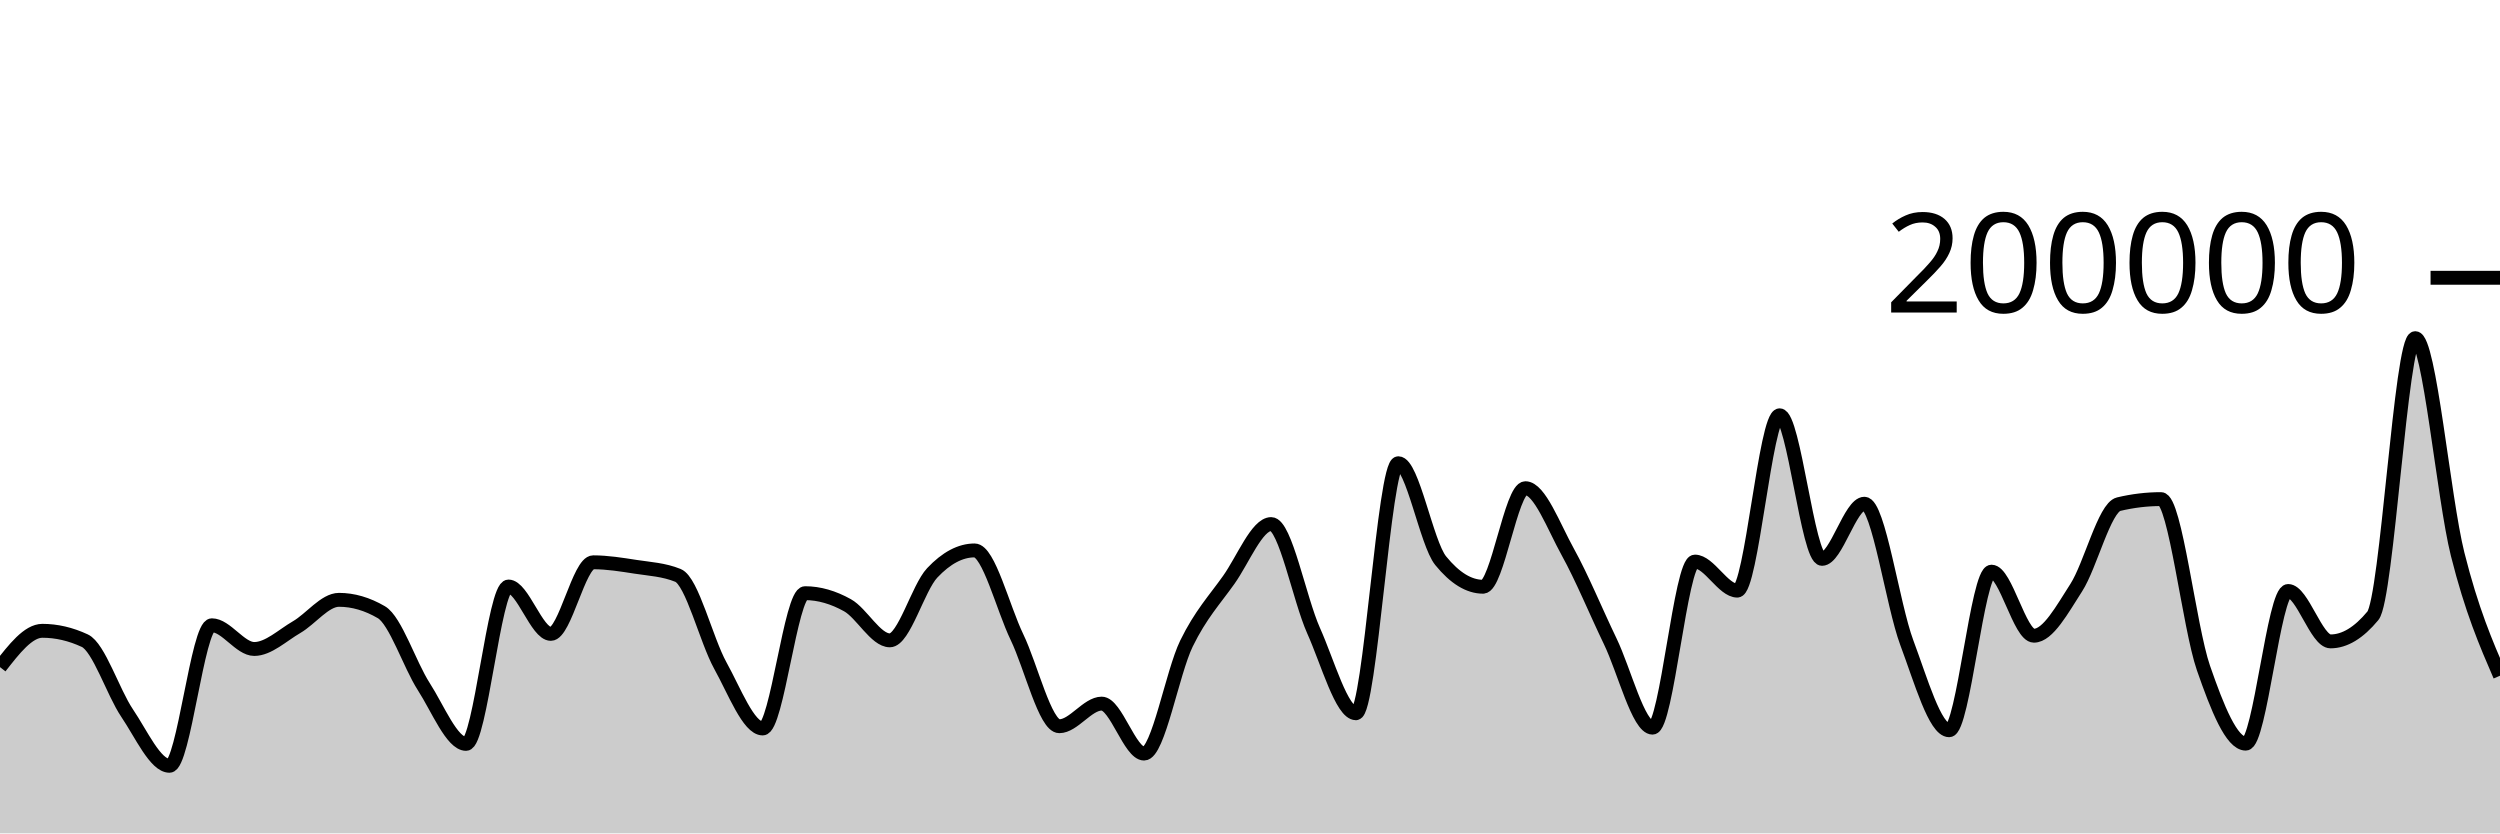
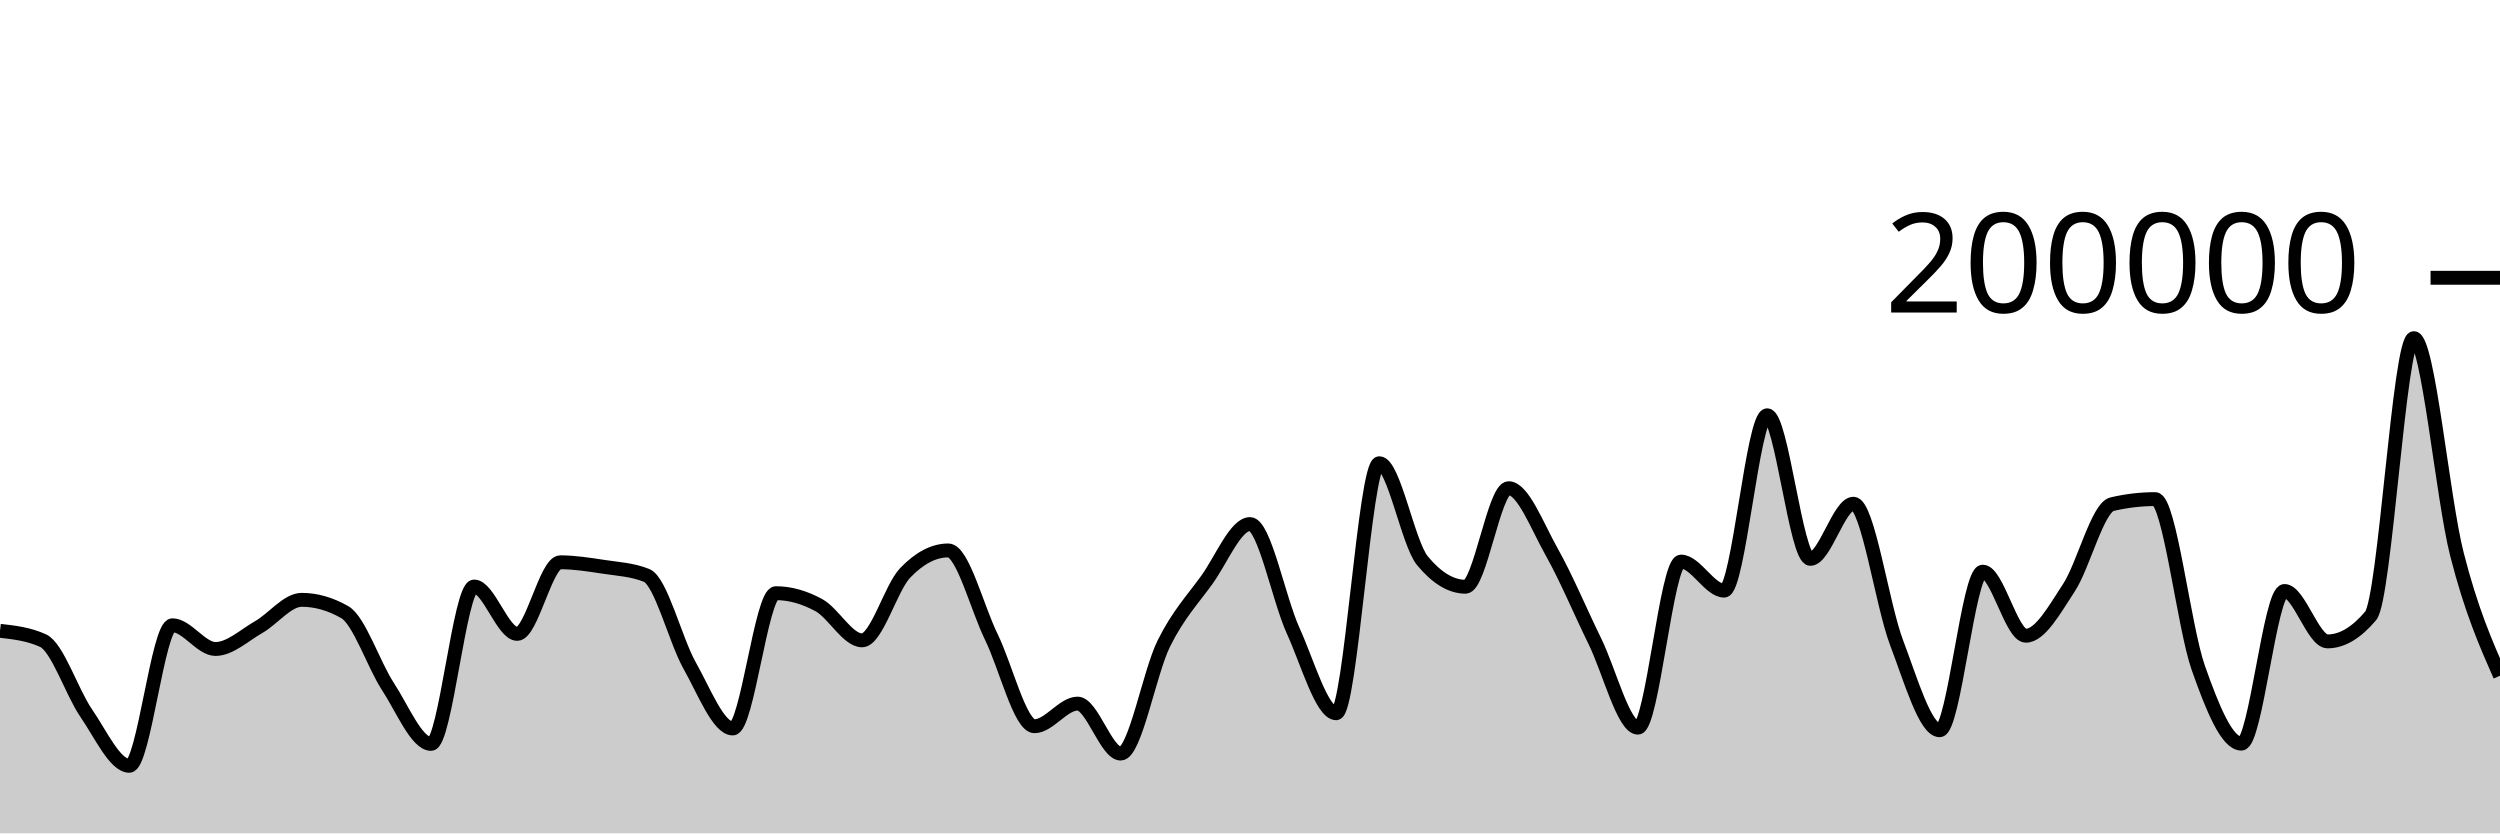
<svg xmlns="http://www.w3.org/2000/svg" viewBox="0 0 180 60">
  <g transform="translate(0,20)">
-     <path class="area" fill="rgba(0, 0, 0, 0.2)" d="M0,28.032C1.017,26.725,2.034,25.418,3.051,25.418C4.068,25.418,5.085,25.654,6.102,26.126C7.119,26.598,8.136,29.841,9.153,31.343C10.169,32.844,11.186,35.137,12.203,35.137C13.22,35.137,14.237,25.02,15.254,25.02C16.271,25.02,17.288,26.727,18.305,26.727C19.322,26.727,20.339,25.744,21.356,25.154C22.373,24.565,23.39,23.188,24.407,23.188C25.424,23.188,26.441,23.485,27.458,24.078C28.475,24.671,29.492,27.849,30.508,29.43C31.525,31.01,32.542,33.56,33.559,33.56C34.576,33.56,35.593,22.229,36.61,22.229C37.627,22.229,38.644,25.64,39.661,25.64C40.678,25.64,41.695,20.485,42.712,20.485C43.729,20.485,44.746,20.652,45.763,20.809C46.78,20.966,47.797,21.015,48.814,21.428C49.831,21.841,50.847,26.084,51.864,27.921C52.881,29.758,53.898,32.45,54.915,32.45C55.932,32.45,56.949,22.709,57.966,22.709C58.983,22.709,60,23.01,61.017,23.576C62.034,24.142,63.051,26.105,64.068,26.105C65.085,26.105,66.102,22.327,67.119,21.248C68.136,20.17,69.153,19.631,70.169,19.631C71.186,19.631,72.203,23.759,73.22,25.868C74.237,27.978,75.254,32.288,76.271,32.288C77.288,32.288,78.305,30.66,79.322,30.66C80.339,30.66,81.356,34.258,82.373,34.258C83.39,34.258,84.407,28.425,85.424,26.339C86.441,24.254,87.458,23.179,88.475,21.745C89.492,20.31,90.508,17.733,91.525,17.733C92.542,17.733,93.559,23.132,94.576,25.402C95.593,27.673,96.61,31.354,97.627,31.354C98.644,31.354,99.661,13.352,100.678,13.352C101.695,13.352,102.712,19.121,103.729,20.371C104.746,21.621,105.763,22.245,106.78,22.245C107.797,22.245,108.814,15.151,109.831,15.151C110.847,15.151,111.864,17.907,112.881,19.742C113.898,21.577,114.915,24.056,115.932,26.164C116.949,28.272,117.966,32.391,118.983,32.391C120,32.391,121.017,20.434,122.034,20.434C123.051,20.434,124.068,22.525,125.085,22.525C126.102,22.525,127.119,9.901,128.136,9.901C129.153,9.901,130.169,20.238,131.186,20.238C132.203,20.238,133.22,16.268,134.237,16.268C135.254,16.268,136.271,23.55,137.288,26.268C138.305,28.987,139.322,32.578,140.339,32.578C141.356,32.578,142.373,21.159,143.39,21.159C144.407,21.159,145.424,25.771,146.441,25.771C147.458,25.771,148.475,23.886,149.492,22.308C150.508,20.729,151.525,16.543,152.542,16.3C153.559,16.057,154.576,15.936,155.593,15.936C156.61,15.936,157.627,25.148,158.644,28.083C159.661,31.017,160.678,33.542,161.695,33.542C162.712,33.542,163.729,22.551,164.746,22.551C165.763,22.551,166.78,26.18,167.797,26.18C168.814,26.18,169.831,25.565,170.847,24.337C171.864,23.109,172.881,4.347,173.898,4.347C174.915,4.347,175.932,15.848,176.949,19.899C177.966,23.95,178.983,26.301,180,28.652L180,40C178.983,40,177.966,40,176.949,40C175.932,40,174.915,40,173.898,40C172.881,40,171.864,40,170.847,40C169.831,40,168.814,40,167.797,40C166.78,40,165.763,40,164.746,40C163.729,40,162.712,40,161.695,40C160.678,40,159.661,40,158.644,40C157.627,40,156.61,40,155.593,40C154.576,40,153.559,40,152.542,40C151.525,40,150.508,40,149.492,40C148.475,40,147.458,40,146.441,40C145.424,40,144.407,40,143.39,40C142.373,40,141.356,40,140.339,40C139.322,40,138.305,40,137.288,40C136.271,40,135.254,40,134.237,40C133.22,40,132.203,40,131.186,40C130.169,40,129.153,40,128.136,40C127.119,40,126.102,40,125.085,40C124.068,40,123.051,40,122.034,40C121.017,40,120,40,118.983,40C117.966,40,116.949,40,115.932,40C114.915,40,113.898,40,112.881,40C111.864,40,110.847,40,109.831,40C108.814,40,107.797,40,106.78,40C105.763,40,104.746,40,103.729,40C102.712,40,101.695,40,100.678,40C99.661,40,98.644,40,97.627,40C96.61,40,95.593,40,94.576,40C93.559,40,92.542,40,91.525,40C90.508,40,89.492,40,88.475,40C87.458,40,86.441,40,85.424,40C84.407,40,83.39,40,82.373,40C81.356,40,80.339,40,79.322,40C78.305,40,77.288,40,76.271,40C75.254,40,74.237,40,73.22,40C72.203,40,71.186,40,70.169,40C69.153,40,68.136,40,67.119,40C66.102,40,65.085,40,64.068,40C63.051,40,62.034,40,61.017,40C60,40,58.983,40,57.966,40C56.949,40,55.932,40,54.915,40C53.898,40,52.881,40,51.864,40C50.847,40,49.831,40,48.814,40C47.797,40,46.78,40,45.763,40C44.746,40,43.729,40,42.712,40C41.695,40,40.678,40,39.661,40C38.644,40,37.627,40,36.61,40C35.593,40,34.576,40,33.559,40C32.542,40,31.525,40,30.508,40C29.492,40,28.475,40,27.458,40C26.441,40,25.424,40,24.407,40C23.39,40,22.373,40,21.356,40C20.339,40,19.322,40,18.305,40C17.288,40,16.271,40,15.254,40C14.237,40,13.22,40,12.203,40C11.186,40,10.169,40,9.153,40C8.136,40,7.119,40,6.102,40C5.085,40,4.068,40,3.051,40C2.034,40,1.017,40,0,40Z" />
-     <path class="line" stroke="black" fill="none" d="M0,28.032C1.017,26.725,2.034,25.418,3.051,25.418C4.068,25.418,5.085,25.654,6.102,26.126C7.119,26.598,8.136,29.841,9.153,31.343C10.169,32.844,11.186,35.137,12.203,35.137C13.22,35.137,14.237,25.02,15.254,25.02C16.271,25.02,17.288,26.727,18.305,26.727C19.322,26.727,20.339,25.744,21.356,25.154C22.373,24.565,23.39,23.188,24.407,23.188C25.424,23.188,26.441,23.485,27.458,24.078C28.475,24.671,29.492,27.849,30.508,29.43C31.525,31.01,32.542,33.56,33.559,33.56C34.576,33.56,35.593,22.229,36.61,22.229C37.627,22.229,38.644,25.64,39.661,25.64C40.678,25.64,41.695,20.485,42.712,20.485C43.729,20.485,44.746,20.652,45.763,20.809C46.78,20.966,47.797,21.015,48.814,21.428C49.831,21.841,50.847,26.084,51.864,27.921C52.881,29.758,53.898,32.45,54.915,32.45C55.932,32.45,56.949,22.709,57.966,22.709C58.983,22.709,60,23.01,61.017,23.576C62.034,24.142,63.051,26.105,64.068,26.105C65.085,26.105,66.102,22.327,67.119,21.248C68.136,20.17,69.153,19.631,70.169,19.631C71.186,19.631,72.203,23.759,73.22,25.868C74.237,27.978,75.254,32.288,76.271,32.288C77.288,32.288,78.305,30.66,79.322,30.66C80.339,30.66,81.356,34.258,82.373,34.258C83.39,34.258,84.407,28.425,85.424,26.339C86.441,24.254,87.458,23.179,88.475,21.745C89.492,20.31,90.508,17.733,91.525,17.733C92.542,17.733,93.559,23.132,94.576,25.402C95.593,27.673,96.61,31.354,97.627,31.354C98.644,31.354,99.661,13.352,100.678,13.352C101.695,13.352,102.712,19.121,103.729,20.371C104.746,21.621,105.763,22.245,106.78,22.245C107.797,22.245,108.814,15.151,109.831,15.151C110.847,15.151,111.864,17.907,112.881,19.742C113.898,21.577,114.915,24.056,115.932,26.164C116.949,28.272,117.966,32.391,118.983,32.391C120,32.391,121.017,20.434,122.034,20.434C123.051,20.434,124.068,22.525,125.085,22.525C126.102,22.525,127.119,9.901,128.136,9.901C129.153,9.901,130.169,20.238,131.186,20.238C132.203,20.238,133.22,16.268,134.237,16.268C135.254,16.268,136.271,23.55,137.288,26.268C138.305,28.987,139.322,32.578,140.339,32.578C141.356,32.578,142.373,21.159,143.39,21.159C144.407,21.159,145.424,25.771,146.441,25.771C147.458,25.771,148.475,23.886,149.492,22.308C150.508,20.729,151.525,16.543,152.542,16.3C153.559,16.057,154.576,15.936,155.593,15.936C156.61,15.936,157.627,25.148,158.644,28.083C159.661,31.017,160.678,33.542,161.695,33.542C162.712,33.542,163.729,22.551,164.746,22.551C165.763,22.551,166.78,26.18,167.797,26.18C168.814,26.18,169.831,25.565,170.847,24.337C171.864,23.109,172.881,4.347,173.898,4.347C174.915,4.347,175.932,15.848,176.949,19.899C177.966,23.95,178.983,26.301,180,28.652" />
+     <path class="area" fill="rgba(0, 0, 0, 0.2)" d="M0,25.418C1.034,25.536,2.069,25.654,3.103,26.126C4.138,26.598,5.172,29.841,6.207,31.343C7.241,32.844,8.276,35.137,9.31,35.137C10.345,35.137,11.379,25.02,12.414,25.02C13.448,25.02,14.483,26.727,15.517,26.727C16.552,26.727,17.586,25.744,18.621,25.154C19.655,24.565,20.69,23.188,21.724,23.188C22.759,23.188,23.793,23.485,24.828,24.078C25.862,24.671,26.897,27.849,27.931,29.43C28.966,31.01,30,33.56,31.034,33.56C32.069,33.56,33.103,22.229,34.138,22.229C35.172,22.229,36.207,25.64,37.241,25.64C38.276,25.64,39.31,20.485,40.345,20.485C41.379,20.485,42.414,20.652,43.448,20.809C44.483,20.966,45.517,21.015,46.552,21.428C47.586,21.841,48.621,26.084,49.655,27.921C50.69,29.758,51.724,32.45,52.759,32.45C53.793,32.45,54.828,22.709,55.862,22.709C56.897,22.709,57.931,23.01,58.966,23.576C60,24.142,61.034,26.105,62.069,26.105C63.103,26.105,64.138,22.327,65.172,21.248C66.207,20.17,67.241,19.631,68.276,19.631C69.31,19.631,70.345,23.759,71.379,25.868C72.414,27.978,73.448,32.288,74.483,32.288C75.517,32.288,76.552,30.66,77.586,30.66C78.621,30.66,79.655,34.258,80.69,34.258C81.724,34.258,82.759,28.425,83.793,26.339C84.828,24.254,85.862,23.179,86.897,21.745C87.931,20.31,88.966,17.733,90,17.733C91.034,17.733,92.069,23.132,93.103,25.402C94.138,27.673,95.172,31.354,96.207,31.354C97.241,31.354,98.276,13.352,99.31,13.352C100.345,13.352,101.379,19.121,102.414,20.371C103.448,21.621,104.483,22.245,105.517,22.245C106.552,22.245,107.586,15.151,108.621,15.151C109.655,15.151,110.69,17.907,111.724,19.742C112.759,21.577,113.793,24.056,114.828,26.164C115.862,28.272,116.897,32.391,117.931,32.391C118.966,32.391,120,20.434,121.034,20.434C122.069,20.434,123.103,22.525,124.138,22.525C125.172,22.525,126.207,9.901,127.241,9.901C128.276,9.901,129.31,20.238,130.345,20.238C131.379,20.238,132.414,16.268,133.448,16.268C134.483,16.268,135.517,23.55,136.552,26.268C137.586,28.987,138.621,32.578,139.655,32.578C140.69,32.578,141.724,21.159,142.759,21.159C143.793,21.159,144.828,25.771,145.862,25.771C146.897,25.771,147.931,23.886,148.966,22.308C150,20.729,151.034,16.543,152.069,16.3C153.103,16.057,154.138,15.936,155.172,15.936C156.207,15.936,157.241,25.148,158.276,28.083C159.31,31.017,160.345,33.542,161.379,33.542C162.414,33.542,163.448,22.551,164.483,22.551C165.517,22.551,166.552,26.18,167.586,26.18C168.621,26.18,169.655,25.565,170.69,24.337C171.724,23.109,172.759,4.347,173.793,4.347C174.828,4.347,175.862,15.848,176.897,19.899C177.931,23.95,178.966,26.301,180,28.652L180,40C178.966,40,177.931,40,176.897,40C175.862,40,174.828,40,173.793,40C172.759,40,171.724,40,170.69,40C169.655,40,168.621,40,167.586,40C166.552,40,165.517,40,164.483,40C163.448,40,162.414,40,161.379,40C160.345,40,159.31,40,158.276,40C157.241,40,156.207,40,155.172,40C154.138,40,153.103,40,152.069,40C151.034,40,150,40,148.966,40C147.931,40,146.897,40,145.862,40C144.828,40,143.793,40,142.759,40C141.724,40,140.69,40,139.655,40C138.621,40,137.586,40,136.552,40C135.517,40,134.483,40,133.448,40C132.414,40,131.379,40,130.345,40C129.31,40,128.276,40,127.241,40C126.207,40,125.172,40,124.138,40C123.103,40,122.069,40,121.034,40C120,40,118.966,40,117.931,40C116.897,40,115.862,40,114.828,40C113.793,40,112.759,40,111.724,40C110.69,40,109.655,40,108.621,40C107.586,40,106.552,40,105.517,40C104.483,40,103.448,40,102.414,40C101.379,40,100.345,40,99.31,40C98.276,40,97.241,40,96.207,40C95.172,40,94.138,40,93.103,40C92.069,40,91.034,40,90,40C88.966,40,87.931,40,86.897,40C85.862,40,84.828,40,83.793,40C82.759,40,81.724,40,80.69,40C79.655,40,78.621,40,77.586,40C76.552,40,75.517,40,74.483,40C73.448,40,72.414,40,71.379,40C70.345,40,69.31,40,68.276,40C67.241,40,66.207,40,65.172,40C64.138,40,63.103,40,62.069,40C61.034,40,60,40,58.966,40C57.931,40,56.897,40,55.862,40C54.828,40,53.793,40,52.759,40C51.724,40,50.69,40,49.655,40C48.621,40,47.586,40,46.552,40C45.517,40,44.483,40,43.448,40C42.414,40,41.379,40,40.345,40C39.31,40,38.276,40,37.241,40C36.207,40,35.172,40,34.138,40C33.103,40,32.069,40,31.034,40C30,40,28.966,40,27.931,40C26.897,40,25.862,40,24.828,40C23.793,40,22.759,40,21.724,40C20.69,40,19.655,40,18.621,40C17.586,40,16.552,40,15.517,40C14.483,40,13.448,40,12.414,40C11.379,40,10.345,40,9.31,40C8.276,40,7.241,40,6.207,40C5.172,40,4.138,40,3.103,40C2.069,40,1.034,40,0,40Z" />
+     <path class="line" stroke="black" fill="none" d="M0,25.418C1.034,25.536,2.069,25.654,3.103,26.126C4.138,26.598,5.172,29.841,6.207,31.343C7.241,32.844,8.276,35.137,9.31,35.137C10.345,35.137,11.379,25.02,12.414,25.02C13.448,25.02,14.483,26.727,15.517,26.727C16.552,26.727,17.586,25.744,18.621,25.154C19.655,24.565,20.69,23.188,21.724,23.188C22.759,23.188,23.793,23.485,24.828,24.078C25.862,24.671,26.897,27.849,27.931,29.43C28.966,31.01,30,33.56,31.034,33.56C32.069,33.56,33.103,22.229,34.138,22.229C35.172,22.229,36.207,25.64,37.241,25.64C38.276,25.64,39.31,20.485,40.345,20.485C41.379,20.485,42.414,20.652,43.448,20.809C44.483,20.966,45.517,21.015,46.552,21.428C47.586,21.841,48.621,26.084,49.655,27.921C50.69,29.758,51.724,32.45,52.759,32.45C53.793,32.45,54.828,22.709,55.862,22.709C56.897,22.709,57.931,23.01,58.966,23.576C60,24.142,61.034,26.105,62.069,26.105C63.103,26.105,64.138,22.327,65.172,21.248C66.207,20.17,67.241,19.631,68.276,19.631C69.31,19.631,70.345,23.759,71.379,25.868C72.414,27.978,73.448,32.288,74.483,32.288C75.517,32.288,76.552,30.66,77.586,30.66C78.621,30.66,79.655,34.258,80.69,34.258C81.724,34.258,82.759,28.425,83.793,26.339C84.828,24.254,85.862,23.179,86.897,21.745C87.931,20.31,88.966,17.733,90,17.733C91.034,17.733,92.069,23.132,93.103,25.402C94.138,27.673,95.172,31.354,96.207,31.354C97.241,31.354,98.276,13.352,99.31,13.352C100.345,13.352,101.379,19.121,102.414,20.371C103.448,21.621,104.483,22.245,105.517,22.245C106.552,22.245,107.586,15.151,108.621,15.151C109.655,15.151,110.69,17.907,111.724,19.742C112.759,21.577,113.793,24.056,114.828,26.164C115.862,28.272,116.897,32.391,117.931,32.391C118.966,32.391,120,20.434,121.034,20.434C122.069,20.434,123.103,22.525,124.138,22.525C125.172,22.525,126.207,9.901,127.241,9.901C128.276,9.901,129.31,20.238,130.345,20.238C131.379,20.238,132.414,16.268,133.448,16.268C134.483,16.268,135.517,23.55,136.552,26.268C137.586,28.987,138.621,32.578,139.655,32.578C140.69,32.578,141.724,21.159,142.759,21.159C143.793,21.159,144.828,25.771,145.862,25.771C146.897,25.771,147.931,23.886,148.966,22.308C150,20.729,151.034,16.543,152.069,16.3C153.103,16.057,154.138,15.936,155.172,15.936C156.207,15.936,157.241,25.148,158.276,28.083C159.31,31.017,160.345,33.542,161.379,33.542C162.414,33.542,163.448,22.551,164.483,22.551C165.517,22.551,166.552,26.18,167.586,26.18C168.621,26.18,169.655,25.565,170.69,24.337C171.724,23.109,172.759,4.347,173.793,4.347C174.828,4.347,175.862,15.848,176.897,19.899C177.931,23.95,178.966,26.301,180,28.652" />
    <path class="axis-ceiling" stroke-width="1" stroke="black" fill="none" d="M175,0L180,0" />
    <text class="axis-ceiling-label" font-family="sans-serif" text-anchor="end" font-size="10px" x="170" y="2.5">200000</text>
  </g>
</svg>
